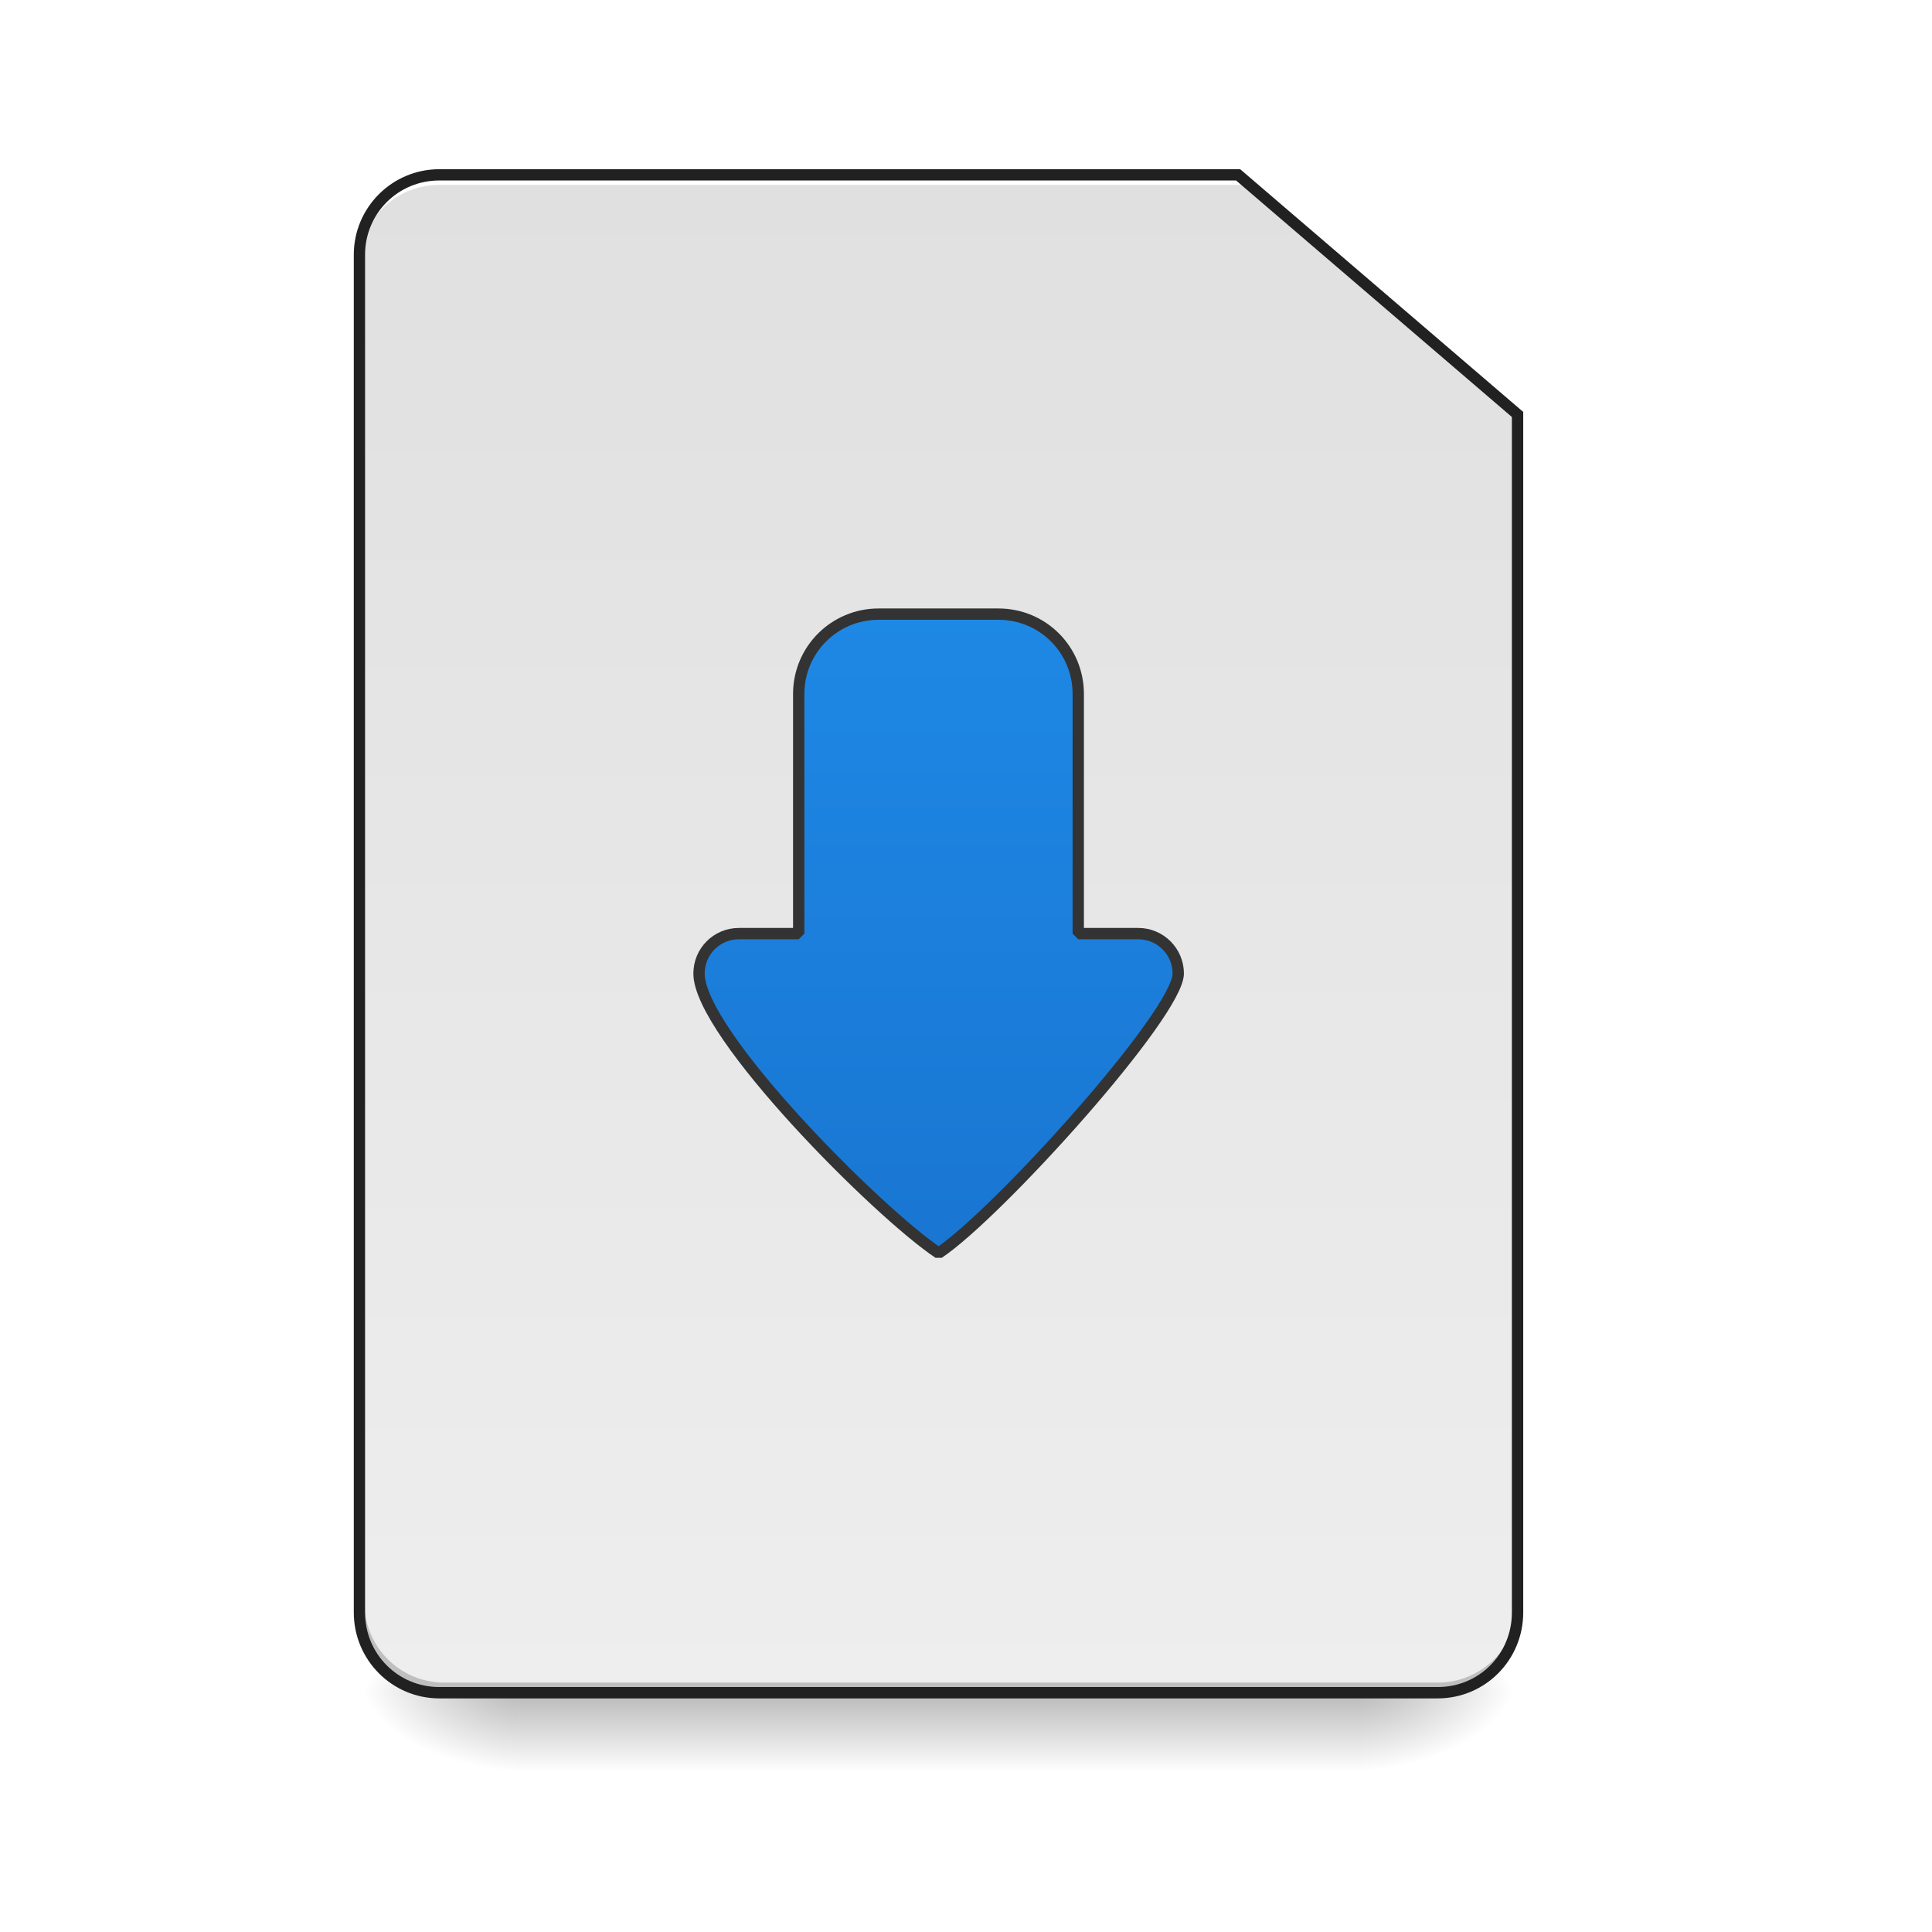
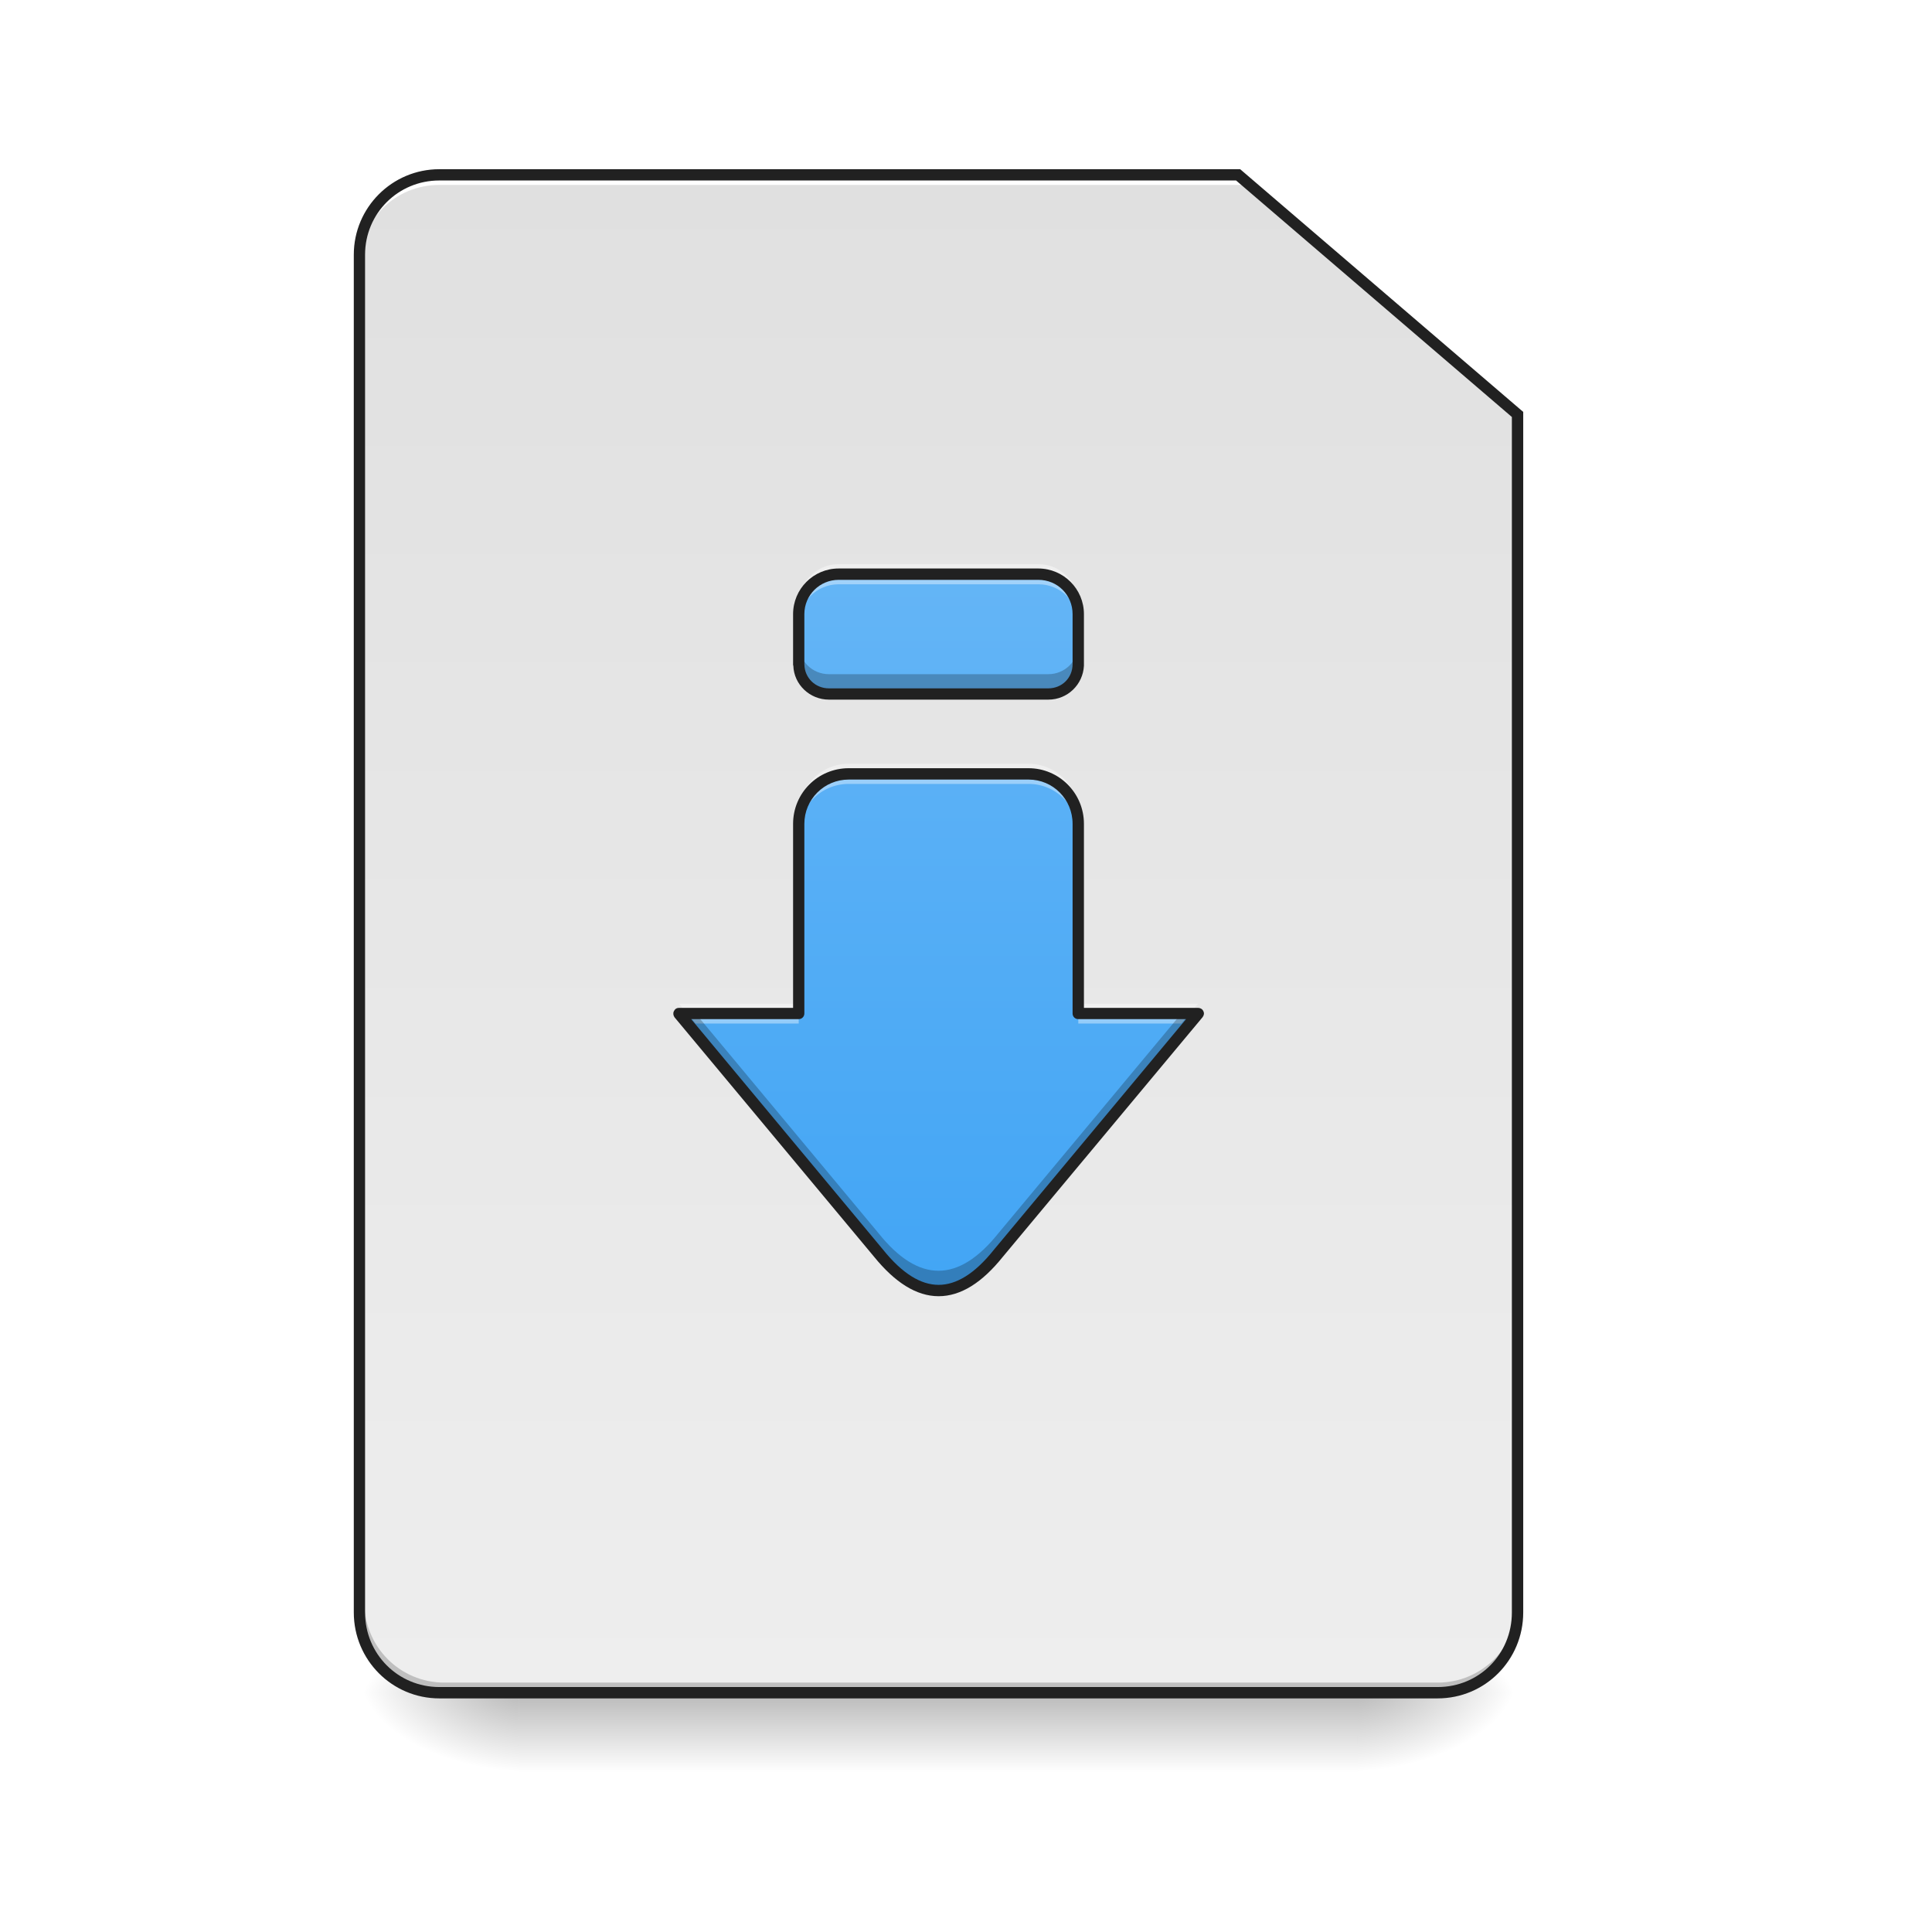
<svg xmlns="http://www.w3.org/2000/svg" width="24pt" height="24pt" viewBox="0 0 24 24" version="1.1">
  <defs>
    <linearGradient id="linear0" gradientUnits="userSpaceOnUse" x1="254" y1="233.5" x2="254" y2="254.667" gradientTransform="matrix(0.0468795,0,0,0.0468795,-0.0000028613,10.07909)">
      <stop offset="0" style="stop-color:rgb(0%,0%,0%);stop-opacity:0.275;" />
      <stop offset="1" style="stop-color:rgb(0%,0%,0%);stop-opacity:0;" />
    </linearGradient>
    <radialGradient id="radial0" gradientUnits="userSpaceOnUse" cx="450.909" cy="189.579" fx="450.909" fy="189.579" r="21.167" gradientTransform="matrix(0.000000130628,-0.0585994,-0.105479,-0.0000000761539,36.61728,47.6965)">
      <stop offset="0" style="stop-color:rgb(0%,0%,0%);stop-opacity:0.314;" />
      <stop offset="0.222" style="stop-color:rgb(0%,0%,0%);stop-opacity:0.275;" />
      <stop offset="1" style="stop-color:rgb(0%,0%,0%);stop-opacity:0;" />
    </radialGradient>
    <radialGradient id="radial1" gradientUnits="userSpaceOnUse" cx="450.909" cy="189.579" fx="450.909" fy="189.579" r="21.167" gradientTransform="matrix(-0.000000130628,0.0585994,0.105479,0.0000000761539,-13.29865,-5.645609)">
      <stop offset="0" style="stop-color:rgb(0%,0%,0%);stop-opacity:0.314;" />
      <stop offset="0.222" style="stop-color:rgb(0%,0%,0%);stop-opacity:0.275;" />
      <stop offset="1" style="stop-color:rgb(0%,0%,0%);stop-opacity:0;" />
    </radialGradient>
    <radialGradient id="radial2" gradientUnits="userSpaceOnUse" cx="450.909" cy="189.579" fx="450.909" fy="189.579" r="21.167" gradientTransform="matrix(-0.000000130628,-0.0585994,0.105479,-0.0000000761539,-13.29865,47.6965)">
      <stop offset="0" style="stop-color:rgb(0%,0%,0%);stop-opacity:0.314;" />
      <stop offset="0.222" style="stop-color:rgb(0%,0%,0%);stop-opacity:0.275;" />
      <stop offset="1" style="stop-color:rgb(0%,0%,0%);stop-opacity:0;" />
    </radialGradient>
    <radialGradient id="radial3" gradientUnits="userSpaceOnUse" cx="450.909" cy="189.579" fx="450.909" fy="189.579" r="21.167" gradientTransform="matrix(0.000000130628,0.0585994,-0.105479,0.0000000761539,36.61728,-5.64561)">
      <stop offset="0" style="stop-color:rgb(0%,0%,0%);stop-opacity:0.314;" />
      <stop offset="0.222" style="stop-color:rgb(0%,0%,0%);stop-opacity:0.275;" />
      <stop offset="1" style="stop-color:rgb(0%,0%,0%);stop-opacity:0;" />
    </radialGradient>
-     <linearGradient id="linear1" gradientUnits="userSpaceOnUse" x1="169.333" y1="-168.667" x2="169.333" y2="233.5" gradientTransform="matrix(0.0468795,0,0,0.0468795,0,10.1411)">
-       <stop offset="0" style="stop-color:rgb(87.843%,87.843%,87.843%);stop-opacity:1;" />
-       <stop offset="1" style="stop-color:rgb(93.333%,93.333%,93.333%);stop-opacity:1;" />
+     <linearGradient id="linear1" gradientUnits="userSpaceOnUse" x1="232.833" y1="233.5" x2="232.833" y2="-168.667" gradientTransform="matrix(0.0468795,0,0,0.0468795,0,10.07909)">
+       <stop offset="0" style="stop-color:rgb(93.333%,93.333%,93.333%);stop-opacity:1;" />
+       <stop offset="1" style="stop-color:rgb(87.843%,87.843%,87.843%);stop-opacity:1;" />
    </linearGradient>
-     <linearGradient id="linear2" gradientUnits="userSpaceOnUse" x1="700" y1="935.117" x2="1180" y2="935.117" gradientTransform="matrix(0.0124035,0,0,0.0124035,0,0)">
-       <stop offset="0" style="stop-color:rgb(95.686%,26.275%,21.176%);stop-opacity:1;" />
-       <stop offset="1" style="stop-color:rgb(93.725%,32.549%,31.373%);stop-opacity:1;" />
-     </linearGradient>
-     <linearGradient id="linear3" gradientUnits="userSpaceOnUse" x1="940" y1="1255.118" x2="940" y2="615.118" gradientTransform="matrix(1,0,0,1,0,0)">
-       <stop offset="0" style="stop-color:rgb(9.804%,46.275%,82.353%);stop-opacity:1;" />
-       <stop offset="1" style="stop-color:rgb(11.765%,53.333%,89.804%);stop-opacity:1;" />
+     <linearGradient id="linear2" gradientUnits="userSpaceOnUse" x1="940" y1="1295.118" x2="940" y2="575.118" gradientTransform="matrix(0.0124035,0,0,0.0124035,0,0)">
+       <stop offset="0" style="stop-color:rgb(25.882%,64.706%,96.078%);stop-opacity:1;" />
+       <stop offset="1" style="stop-color:rgb(39.216%,70.98%,96.471%);stop-opacity:1;" />
    </linearGradient>
  </defs>
  <g id="surface1">
    <path style=" stroke:none;fill-rule:nonzero;fill:url(#linear0);" d="M 6.449 21.027 L 16.867 21.027 L 16.867 22.02 L 6.449 22.02 Z M 6.449 21.027 " />
    <path style=" stroke:none;fill-rule:nonzero;fill:url(#radial0);" d="M 16.867 21.027 L 18.852 21.027 L 18.852 20.031 L 16.867 20.031 Z M 16.867 21.027 " />
    <path style=" stroke:none;fill-rule:nonzero;fill:url(#radial1);" d="M 6.449 21.027 L 4.465 21.027 L 4.465 22.02 L 6.449 22.02 Z M 6.449 21.027 " />
    <path style=" stroke:none;fill-rule:nonzero;fill:url(#radial2);" d="M 6.449 21.027 L 4.465 21.027 L 4.465 20.031 L 6.449 20.031 Z M 6.449 21.027 " />
    <path style=" stroke:none;fill-rule:nonzero;fill:url(#radial3);" d="M 16.867 21.027 L 18.852 21.027 L 18.852 22.02 L 16.867 22.02 Z M 16.867 21.027 " />
-     <path style=" stroke:none;fill-rule:nonzero;fill:url(#linear1);" d="M 5.457 2.234 C 4.906 2.234 4.465 2.676 4.465 3.227 L 4.465 20.094 C 4.465 20.645 4.906 21.086 5.457 21.086 L 17.859 21.086 C 18.41 21.086 18.852 20.645 18.852 20.094 L 18.852 5.211 L 15.379 2.234 Z M 5.457 2.234 " />
+     <path style=" stroke:none;fill-rule:nonzero;fill:url(#linear1);" d="M 5.457 2.172 C 4.906 2.172 4.465 2.613 4.465 3.164 L 4.465 20.031 C 4.465 20.582 4.906 21.027 5.457 21.027 L 17.859 21.027 C 18.41 21.027 18.852 20.582 18.852 20.031 L 18.852 5.148 L 15.379 2.172 Z M 5.457 2.172 " />
    <path style=" stroke:none;fill-rule:nonzero;fill:rgb(0%,0%,0%);fill-opacity:0.196;" d="M 5.52 21.027 C 4.969 21.027 4.527 20.582 4.527 20.031 L 4.527 19.91 C 4.527 20.457 4.969 20.902 5.52 20.902 L 17.859 20.902 C 18.41 20.902 18.852 20.457 18.852 19.91 L 18.852 20.031 C 18.852 20.582 18.41 21.027 17.859 21.027 Z M 5.52 21.027 " />
    <path style=" stroke:none;fill-rule:nonzero;fill:rgb(100%,100%,100%);fill-opacity:1;" d="M 5.457 2.172 C 4.906 2.172 4.465 2.613 4.465 3.164 L 4.465 3.289 C 4.465 2.738 4.906 2.297 5.457 2.297 L 15.441 2.297 L 15.441 2.172 Z M 5.457 2.172 " />
    <path style=" stroke:none;fill-rule:nonzero;fill:rgb(12.941%,12.941%,12.941%);fill-opacity:1;" d="M 5.457 2.102 C 4.871 2.102 4.395 2.578 4.395 3.164 L 4.395 20.031 C 4.395 20.621 4.871 21.098 5.457 21.098 L 17.859 21.098 C 18.449 21.098 18.922 20.621 18.922 20.031 L 18.922 5.117 L 15.406 2.102 Z M 5.457 2.242 L 15.355 2.242 L 18.781 5.18 L 18.781 20.031 C 18.781 20.547 18.375 20.957 17.859 20.957 L 5.457 20.957 C 4.945 20.957 4.535 20.547 4.535 20.031 L 4.535 3.164 C 4.535 2.652 4.945 2.242 5.457 2.242 Z M 5.457 2.242 " />
-     <path style=" stroke:none;fill-rule:nonzero;fill:rgb(100%,65.49%,14.902%);fill-opacity:0.235;" d="M 10.914 7.629 C 10.367 7.629 9.922 8.07 9.922 8.621 L 9.922 11.598 L 9.18 11.598 C 8.902 11.598 8.684 11.82 8.684 12.094 C 8.684 12.84 10.914 15.07 11.66 15.566 C 12.402 15.07 14.637 12.59 14.637 12.094 C 14.637 11.82 14.414 11.598 14.141 11.598 L 13.395 11.598 L 13.395 8.621 C 13.395 8.07 12.953 7.629 12.402 7.629 Z M 10.914 7.629 " />
-     <path style=" stroke:none;fill-rule:nonzero;fill:url(#linear2);" d="M 10.914 7.629 C 10.367 7.629 9.922 8.07 9.922 8.621 L 9.922 11.598 L 9.18 11.598 C 8.902 11.598 8.684 11.82 8.684 12.094 C 8.684 12.84 10.914 15.07 11.66 15.566 C 12.402 15.07 14.637 12.59 14.637 12.094 C 14.637 11.82 14.414 11.598 14.141 11.598 L 13.395 11.598 L 13.395 8.621 C 13.395 8.07 12.953 7.629 12.402 7.629 Z M 10.914 7.629 " />
-     <path style=" stroke:none;fill-rule:nonzero;fill:rgb(100%,100%,100%);fill-opacity:0.392;" d="M 10.914 7.629 C 10.367 7.629 9.922 8.07 9.922 8.621 L 9.922 8.746 C 9.922 8.195 10.367 7.754 10.914 7.754 L 12.402 7.754 C 12.953 7.754 13.395 8.195 13.395 8.746 L 13.395 8.621 C 13.395 8.07 12.953 7.629 12.402 7.629 Z M 9.18 11.598 C 8.902 11.598 8.684 11.82 8.684 12.094 C 8.684 12.113 8.684 12.133 8.688 12.152 C 8.719 11.91 8.926 11.723 9.18 11.723 L 9.922 11.723 L 9.922 11.598 Z M 13.395 11.598 L 13.395 11.723 L 14.141 11.723 C 14.391 11.723 14.594 11.906 14.629 12.145 C 14.633 12.125 14.637 12.109 14.637 12.094 C 14.637 11.82 14.414 11.598 14.141 11.598 Z M 13.395 11.598 " />
-     <path style=" stroke:none;fill-rule:nonzero;fill:rgb(0%,0%,0%);fill-opacity:0.235;" d="M 14.629 12.02 C 14.508 12.609 12.383 14.961 11.66 15.445 C 10.934 14.961 8.793 12.828 8.688 12.031 C 8.684 12.051 8.684 12.074 8.684 12.094 C 8.684 12.84 10.914 15.07 11.66 15.566 C 12.402 15.07 14.637 12.59 14.637 12.094 C 14.637 12.07 14.633 12.043 14.629 12.02 Z M 14.629 12.02 " />
-     <path style="fill-rule:nonzero;fill:url(#linear3);stroke-width:11.339;stroke-linecap:square;stroke-linejoin:bevel;stroke:rgb(20%,20%,20%);stroke-opacity:1;stroke-miterlimit:4;" d="M 879.916 615.059 C 835.826 615.059 799.924 650.647 799.924 695.052 L 799.924 935.029 L 740.087 935.029 C 717.727 935.029 700.091 952.98 700.091 975.025 C 700.091 1035.177 879.916 1215.002 940.068 1254.998 C 999.905 1215.002 1180.045 1015.021 1180.045 975.025 C 1180.045 952.98 1162.094 935.029 1140.049 935.029 L 1079.897 935.029 L 1079.897 695.052 C 1079.897 650.647 1044.31 615.059 999.905 615.059 Z M 879.916 615.059 " transform="matrix(0.0124035,0,0,0.0124035,0,0)" />
+     <path style=" stroke:none;fill-rule:nonzero;fill:url(#linear2);" d="M 10.418 7.133 C 10.145 7.133 9.922 7.355 9.922 7.629 L 9.922 8.254 C 9.926 8.457 10.09 8.621 10.297 8.621 L 13.023 8.621 C 13.227 8.621 13.395 8.457 13.395 8.254 L 13.395 7.629 C 13.395 7.355 13.176 7.133 12.898 7.133 Z M 10.543 9.613 C 10.199 9.613 9.922 9.891 9.922 10.234 L 9.922 12.59 L 8.434 12.59 L 10.914 15.566 C 11.41 16.188 11.906 16.188 12.402 15.566 L 14.883 12.59 L 13.395 12.59 L 13.395 10.234 C 13.395 9.891 13.121 9.613 12.777 9.613 Z M 10.543 9.613 " />
+     <path style=" stroke:none;fill-rule:nonzero;fill:rgb(100%,100%,100%);fill-opacity:0.392;" d="M 10.418 7.008 C 10.145 7.008 9.922 7.23 9.922 7.504 L 9.922 7.754 C 9.922 7.48 10.145 7.258 10.418 7.258 L 12.898 7.258 C 13.176 7.258 13.395 7.477 13.395 7.75 L 13.395 7.504 C 13.395 7.23 13.176 7.008 12.898 7.008 Z M 10.543 9.488 C 10.199 9.488 9.922 9.766 9.922 10.109 L 9.922 10.359 C 9.922 10.016 10.199 9.738 10.543 9.738 L 12.777 9.738 C 13.121 9.738 13.395 10.016 13.395 10.359 L 13.395 10.109 C 13.395 9.766 13.121 9.488 12.777 9.488 Z M 8.434 12.469 L 8.641 12.715 L 9.922 12.715 L 9.922 12.469 Z M 13.395 12.469 L 13.395 12.715 L 14.676 12.715 L 14.883 12.469 Z M 13.395 12.469 " />
+     <path style=" stroke:none;fill-rule:nonzero;fill:rgb(0%,0%,0%);fill-opacity:0.235;" d="M 9.922 8.008 L 9.922 8.254 C 9.926 8.457 10.09 8.621 10.297 8.621 L 13.023 8.621 C 13.227 8.621 13.395 8.457 13.395 8.254 L 13.395 8.008 C 13.395 8.211 13.227 8.375 13.023 8.375 L 10.297 8.375 C 10.09 8.375 9.926 8.211 9.922 8.008 Z M 8.434 12.59 L 10.914 15.566 C 11.41 16.188 11.906 16.188 12.402 15.566 L 14.883 12.59 L 14.676 12.59 L 12.402 15.32 C 11.906 15.941 11.41 15.941 10.914 15.32 L 8.641 12.59 Z M 8.434 12.59 " />
+     <path style=" stroke:none;fill-rule:nonzero;fill:rgb(12.941%,12.941%,12.941%);fill-opacity:1;" d="M 10.418 7.062 C 10.105 7.062 9.852 7.316 9.852 7.629 L 9.852 8.254 C 9.852 8.258 9.852 8.266 9.855 8.27 C 9.863 8.504 10.059 8.691 10.297 8.691 L 13.023 8.691 C 13.262 8.691 13.453 8.504 13.465 8.27 C 13.465 8.266 13.465 8.258 13.465 8.254 L 13.465 7.629 C 13.465 7.316 13.211 7.062 12.898 7.062 Z M 10.418 7.203 L 12.898 7.203 C 13.137 7.203 13.324 7.391 13.324 7.629 L 13.324 8.25 C 13.324 8.422 13.191 8.551 13.023 8.551 L 10.297 8.551 C 10.129 8.551 9.996 8.422 9.992 8.254 L 9.992 7.629 C 9.992 7.391 10.184 7.203 10.418 7.203 Z M 10.543 9.543 C 10.16 9.543 9.852 9.852 9.852 10.234 L 9.852 12.52 L 8.434 12.52 C 8.406 12.52 8.383 12.535 8.371 12.562 C 8.359 12.586 8.363 12.613 8.379 12.637 L 10.859 15.613 C 11.117 15.93 11.383 16.102 11.66 16.102 C 11.938 16.102 12.203 15.93 12.457 15.613 L 14.938 12.637 C 14.957 12.613 14.961 12.586 14.949 12.562 C 14.938 12.535 14.91 12.52 14.883 12.52 L 13.465 12.52 L 13.465 10.234 C 13.465 9.852 13.156 9.543 12.777 9.543 Z M 10.543 9.684 L 12.777 9.684 C 13.082 9.684 13.324 9.93 13.324 10.234 L 13.324 12.59 C 13.324 12.629 13.355 12.66 13.395 12.66 L 14.734 12.66 L 12.348 15.523 C 12.109 15.824 11.879 15.961 11.66 15.961 C 11.441 15.961 11.211 15.824 10.969 15.523 L 8.586 12.66 L 9.922 12.66 C 9.961 12.66 9.992 12.629 9.992 12.59 L 9.992 10.234 C 9.992 9.93 10.238 9.684 10.543 9.684 Z M 10.543 9.684 " />
  </g>
</svg>
